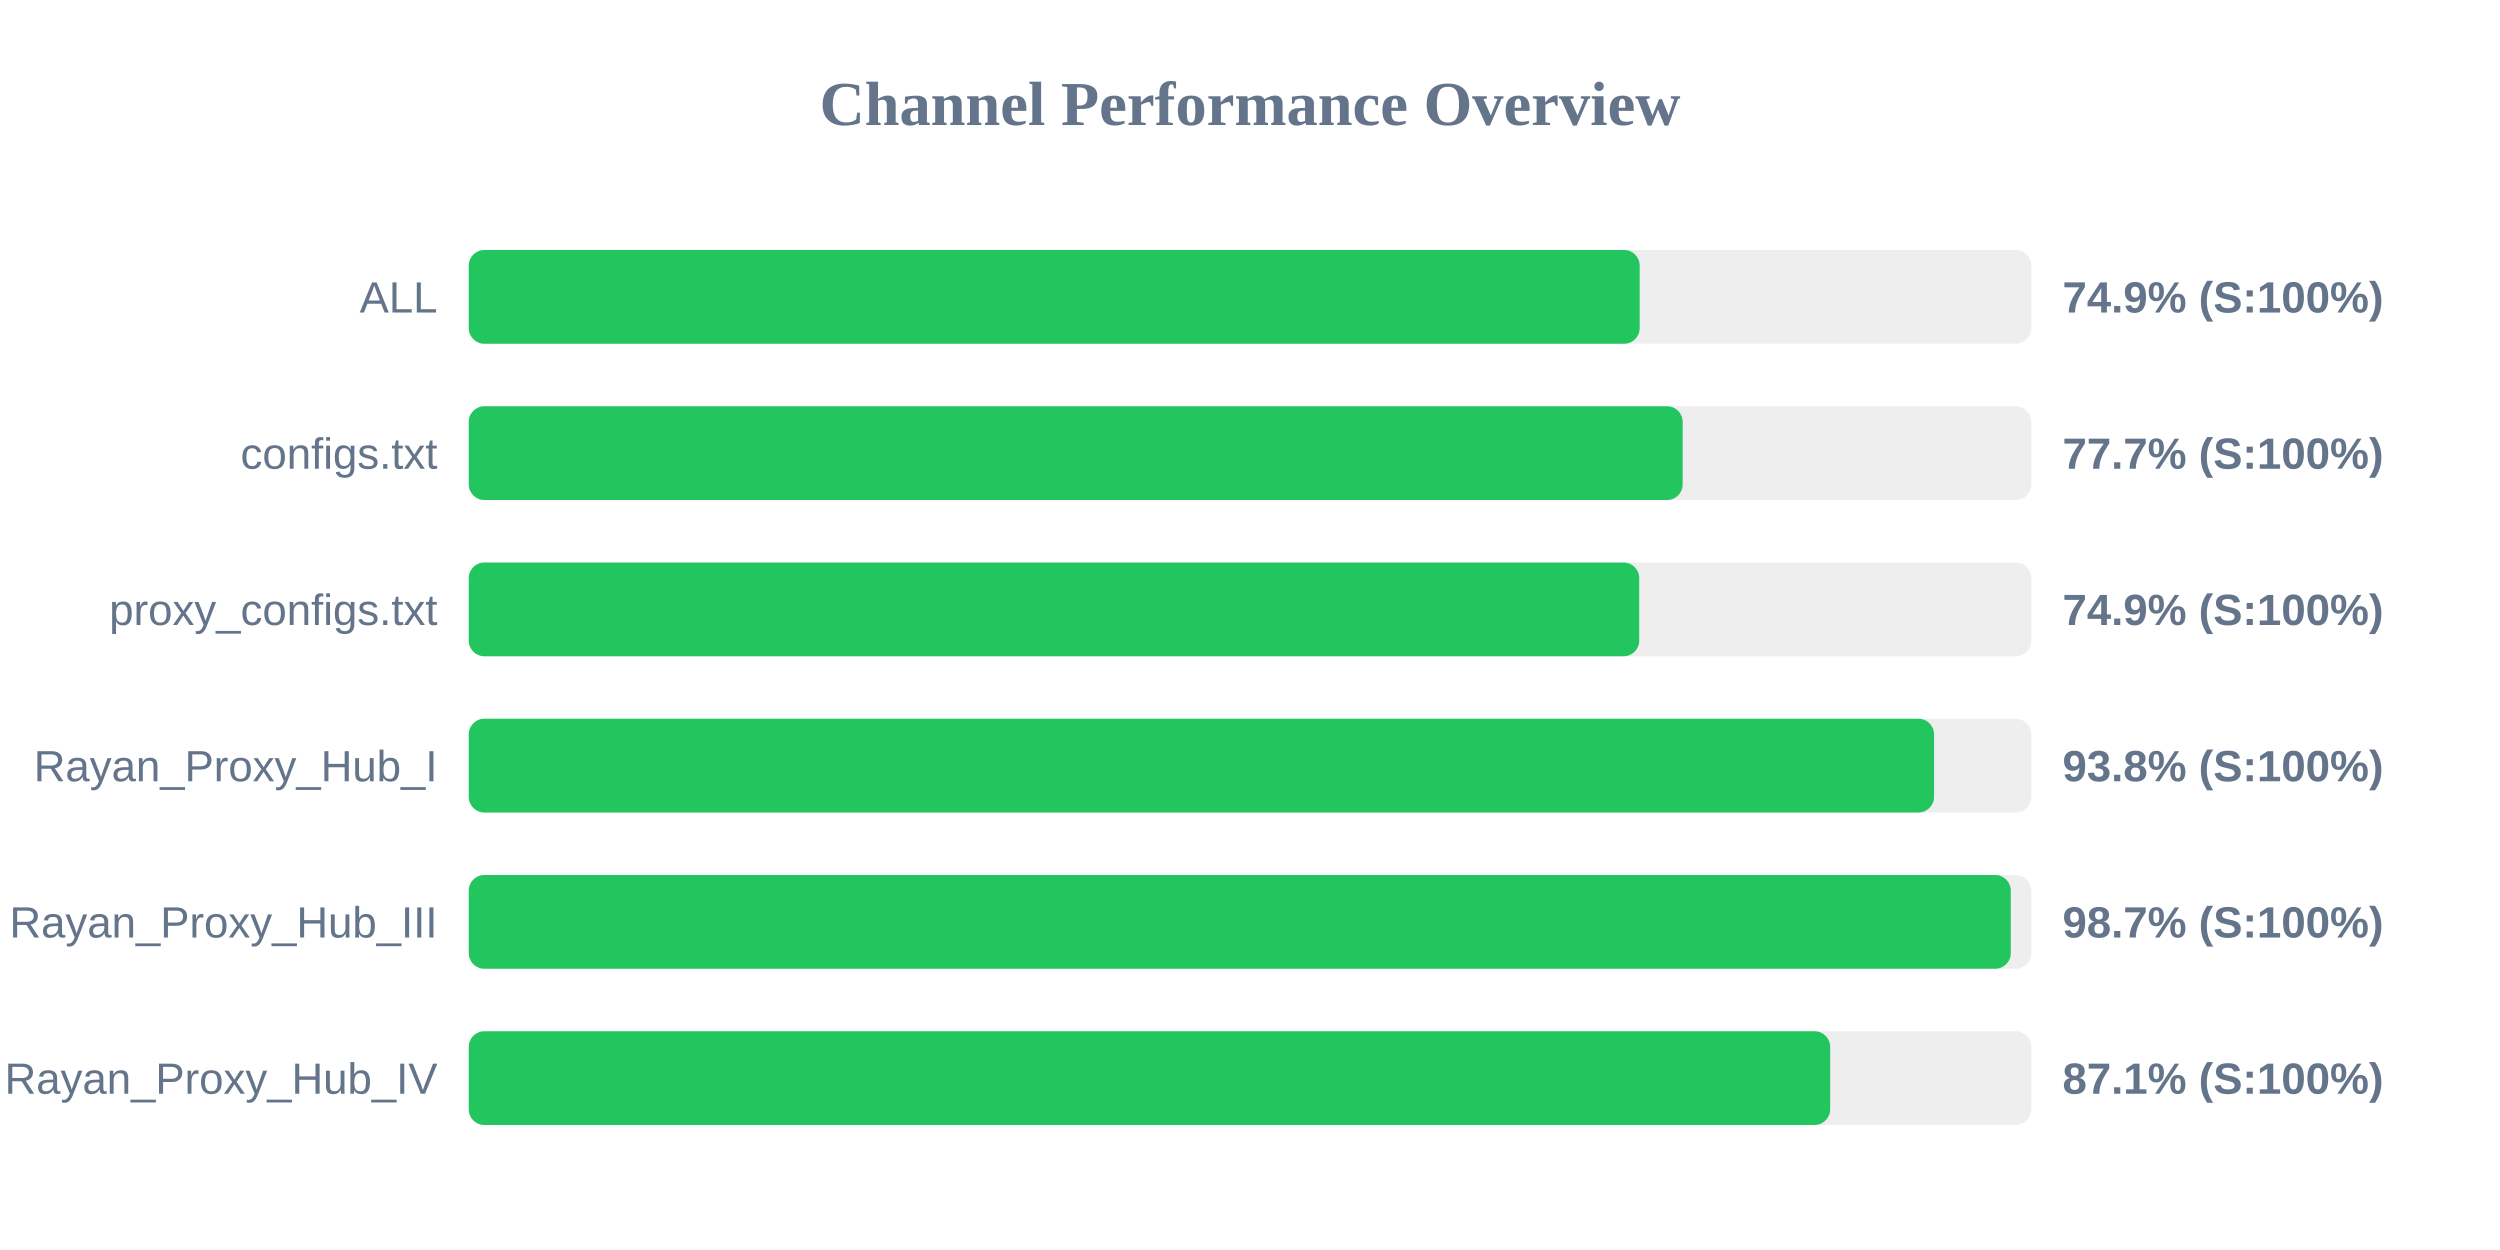
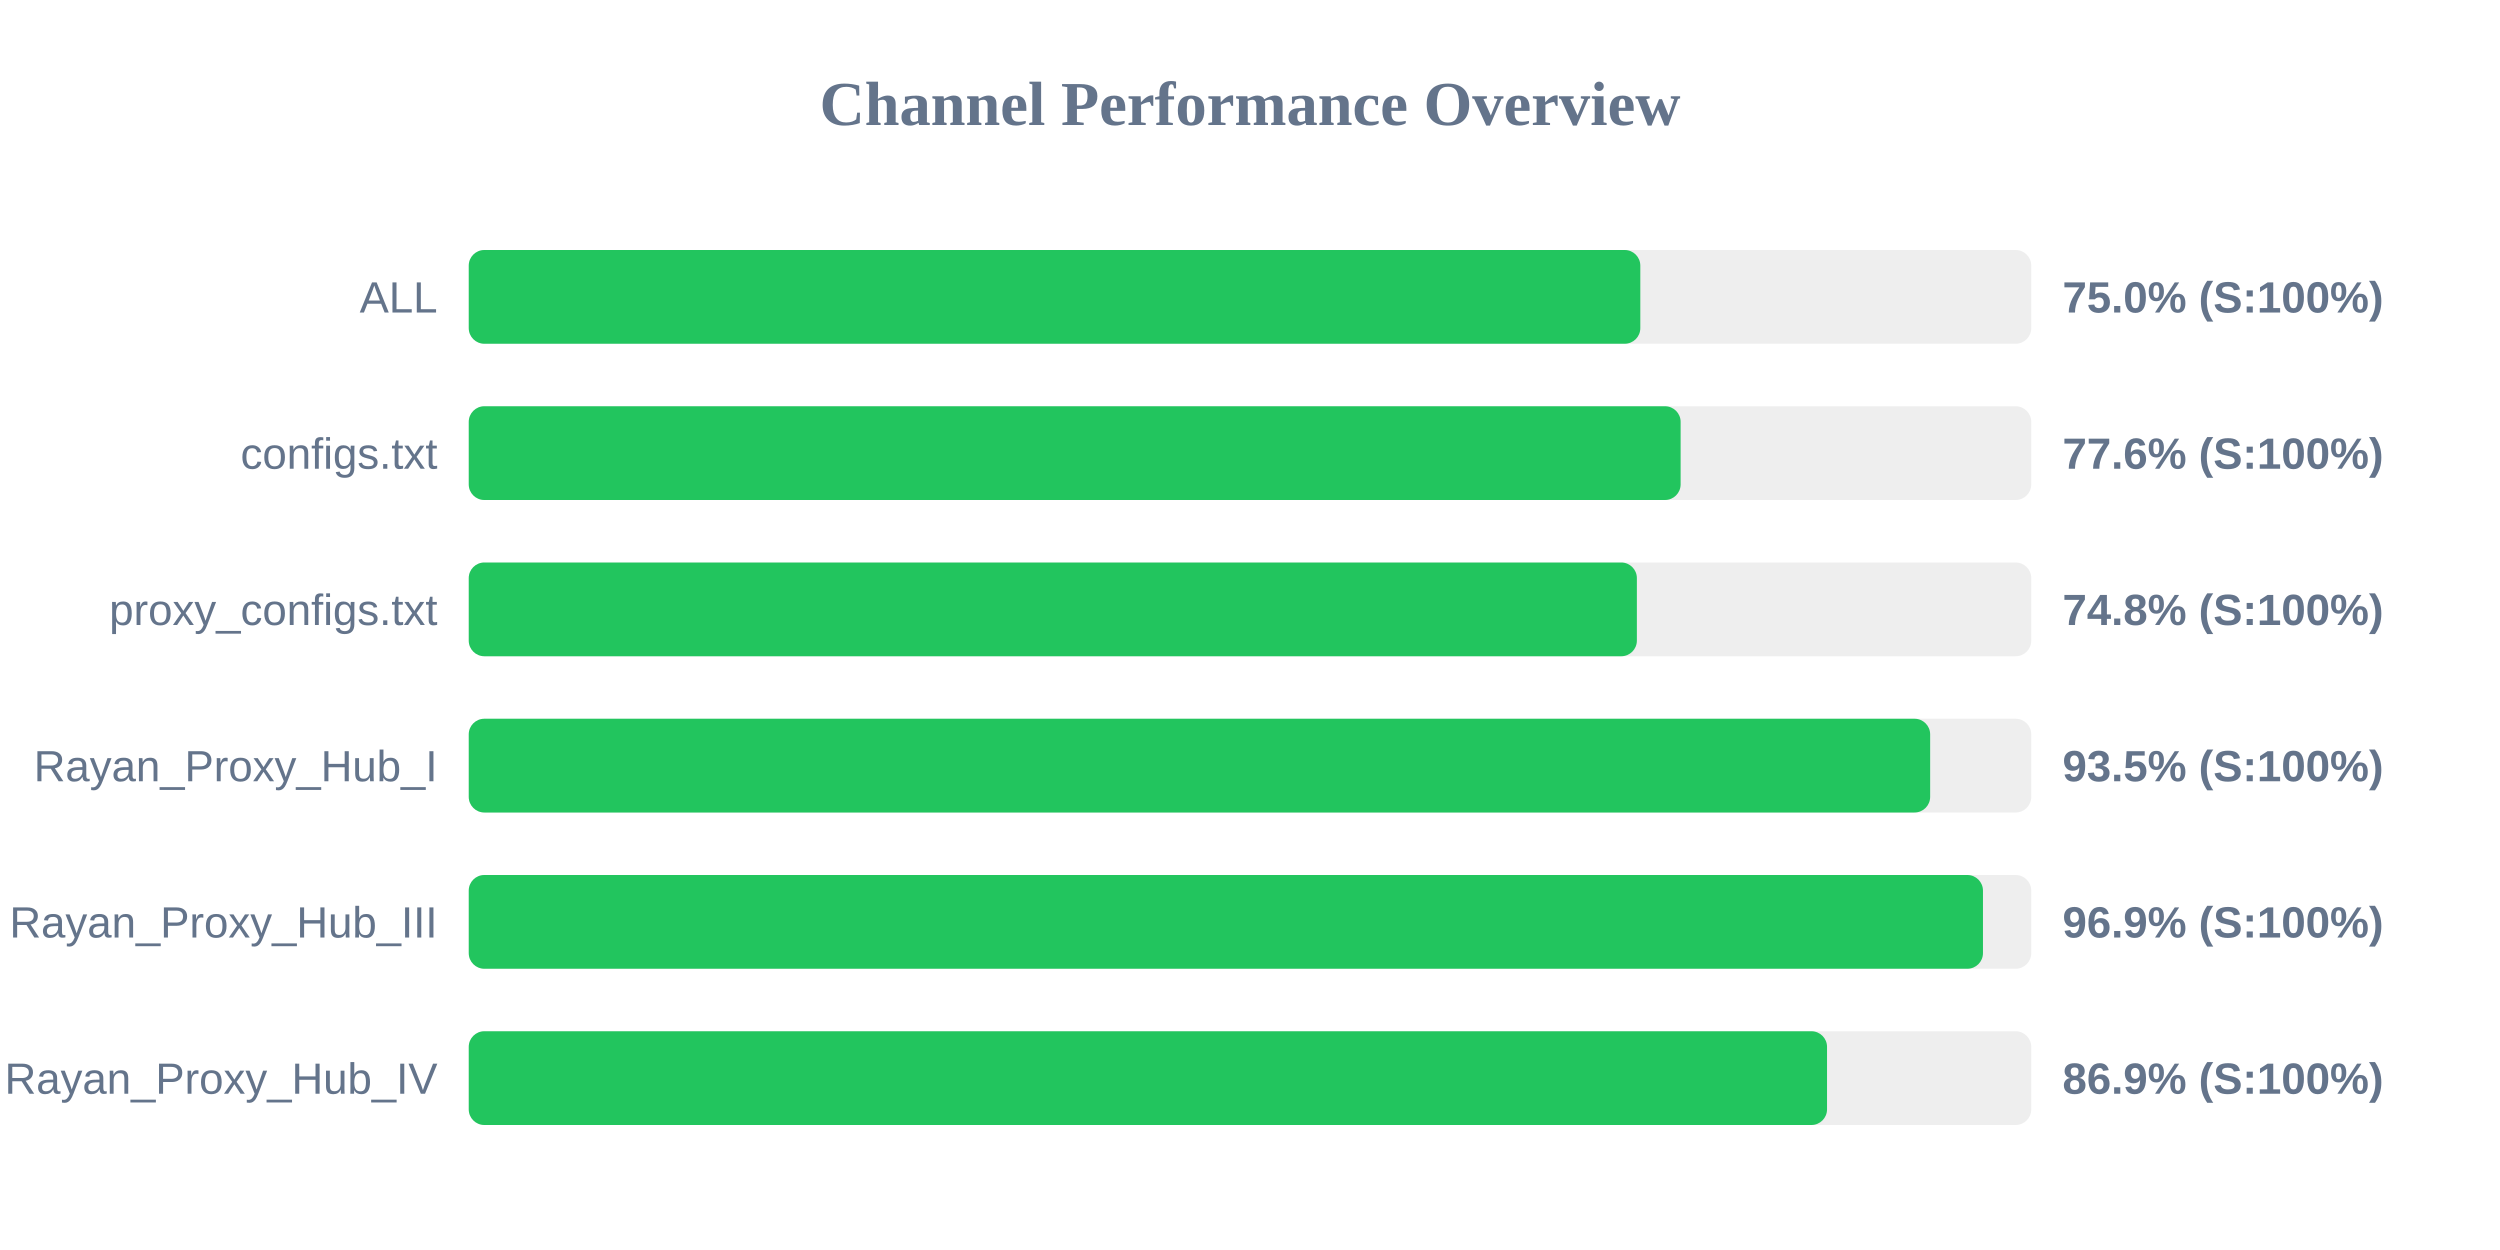
<svg xmlns="http://www.w3.org/2000/svg" width="800" height="400" version="1.1">
  <style>
        .row { font: 14px Arial; fill: #64748b; }
        .score { font: bold 14px Arial; fill: #64748b; }
    </style>
  <text x="400" y="40" text-anchor="middle" font-size="20px" font-weight="bold" fill="#64748b">Channel Performance Overview</text>
  <rect x="150" y="80" width="500" height="30" fill="#eee" rx="5" />
-   <rect x="150" y="80" width="374.7" height="30" fill="#22c55e" rx="5" />
+   <rect x="150" y="80" width="374.9" height="30" fill="#22c55e" rx="5" />
  <text x="140" y="100" text-anchor="end" class="row">ALL</text>
-   <text x="660" y="100" text-anchor="start" class="score">74.9% (S:100%)</text>
+   <text x="660" y="100" text-anchor="start" class="score">75.0% (S:100%)</text>
  <rect x="150" y="130" width="500" height="30" fill="#eee" rx="5" />
-   <rect x="150" y="130" width="388.45" height="30" fill="#22c55e" rx="5" />
+   <rect x="150" y="130" width="387.8" height="30" fill="#22c55e" rx="5" />
  <text x="140" y="150" text-anchor="end" class="row">configs.txt</text>
-   <text x="660" y="150" text-anchor="start" class="score">77.7% (S:100%)</text>
+   <text x="660" y="150" text-anchor="start" class="score">77.6% (S:100%)</text>
  <rect x="150" y="180" width="500" height="30" fill="#eee" rx="5" />
-   <rect x="150" y="180" width="374.55" height="30" fill="#22c55e" rx="5" />
+   <rect x="150" y="180" width="373.8" height="30" fill="#22c55e" rx="5" />
  <text x="140" y="200" text-anchor="end" class="row">proxy_configs.txt</text>
-   <text x="660" y="200" text-anchor="start" class="score">74.9% (S:100%)</text>
+   <text x="660" y="200" text-anchor="start" class="score">74.8% (S:100%)</text>
  <rect x="150" y="230" width="500" height="30" fill="#eee" rx="5" />
-   <rect x="150" y="230" width="468.9" height="30" fill="#22c55e" rx="5" />
+   <rect x="150" y="230" width="467.65" height="30" fill="#22c55e" rx="5" />
  <text x="140" y="250" text-anchor="end" class="row">Rayan_Proxy_Hub_I</text>
-   <text x="660" y="250" text-anchor="start" class="score">93.8% (S:100%)</text>
+   <text x="660" y="250" text-anchor="start" class="score">93.5% (S:100%)</text>
  <rect x="150" y="280" width="500" height="30" fill="#eee" rx="5" />
-   <rect x="150" y="280" width="493.45" height="30" fill="#22c55e" rx="5" />
+   <rect x="150" y="280" width="484.55" height="30" fill="#22c55e" rx="5" />
  <text x="140" y="300" text-anchor="end" class="row">Rayan_Proxy_Hub_III</text>
-   <text x="660" y="300" text-anchor="start" class="score">98.7% (S:100%)</text>
+   <text x="660" y="300" text-anchor="start" class="score">96.9% (S:100%)</text>
  <rect x="150" y="330" width="500" height="30" fill="#eee" rx="5" />
-   <rect x="150" y="330" width="435.65" height="30" fill="#22c55e" rx="5" />
+   <rect x="150" y="330" width="434.65" height="30" fill="#22c55e" rx="5" />
  <text x="140" y="350" text-anchor="end" class="row">Rayan_Proxy_Hub_IV</text>
-   <text x="660" y="350" text-anchor="start" class="score">87.1% (S:100%)</text>
+   <text x="660" y="350" text-anchor="start" class="score">86.9% (S:100%)</text>
</svg>
